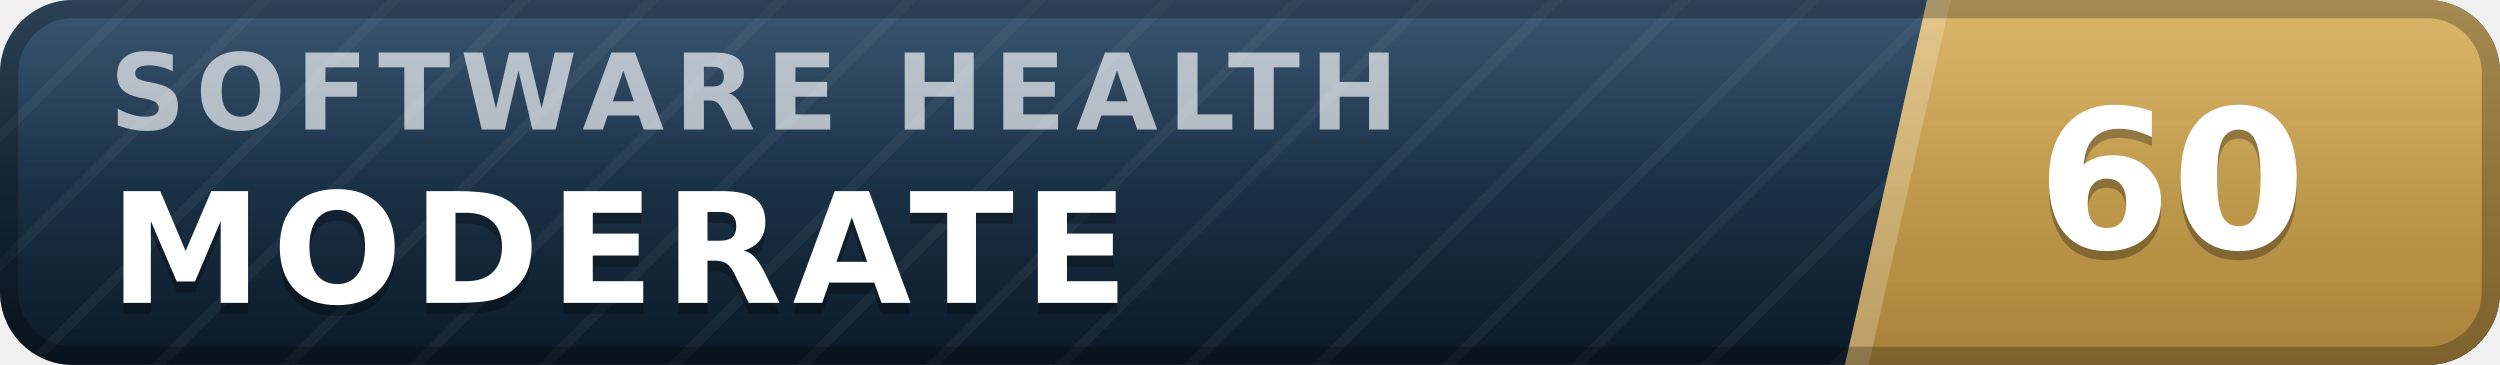
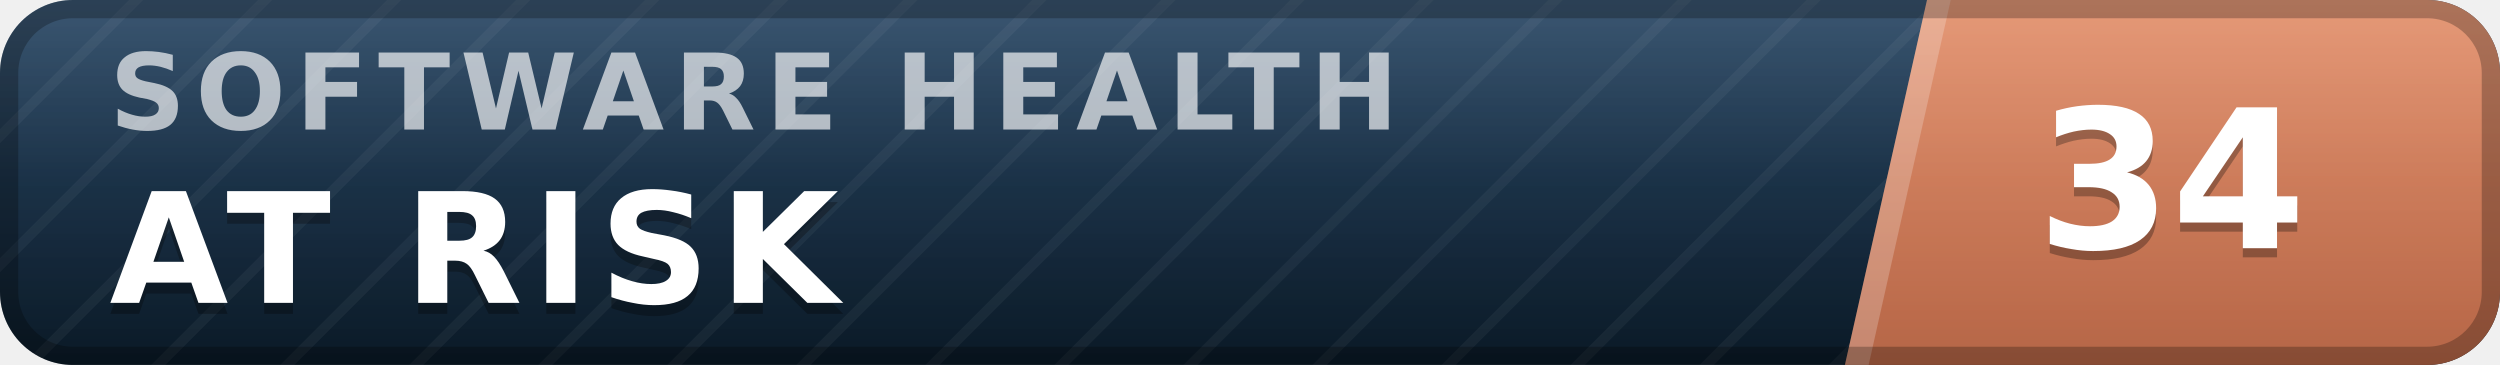
- <svg xmlns="http://www.w3.org/2000/svg" width="137" height="20" viewBox="0 0 137 20" role="img" aria-label="inspect.software software health index 60 of 100, moderate" font-family="Verdana,DejaVu Sans,Geneva,sans-serif">
+ <svg xmlns="http://www.w3.org/2000/svg" width="137" height="20" viewBox="0 0 137 20" role="img" aria-label="inspect.software software health index 34 of 100, at risk" font-family="Verdana,DejaVu Sans,Geneva,sans-serif">
  <defs>
    <linearGradient id="plate" x1="0" y1="0" x2="0" y2="1">
      <stop offset="0" stop-color="#1d3d5c" />
      <stop offset="1" stop-color="#0a1926" />
    </linearGradient>
    <linearGradient id="endplate" x1="0" y1="0" x2="0" y2="1">
-       <stop offset="0" stop-color="#d5ac55" />
-       <stop offset="1" stop-color="#a8823a" />
+       <stop offset="0" stop-color="#e18a64" />
+       <stop offset="1" stop-color="#b56546" />
    </linearGradient>
    <linearGradient id="gloss" x1="0" y1="0" x2="0" y2="1">
      <stop offset="0" stop-color="#fff" stop-opacity=".13" />
      <stop offset=".5" stop-color="#fff" stop-opacity=".03" />
      <stop offset="1" stop-color="#fff" stop-opacity="0" />
    </linearGradient>
    <pattern id="guilloche" width="5" height="5" patternUnits="userSpaceOnUse" patternTransform="rotate(45)">
      <line x1="0" y1="0" x2="0" y2="5" stroke="#fff" stroke-opacity=".045" stroke-width="1.1" />
    </pattern>
    <clipPath id="rounded">
      <rect width="137" height="20" rx="4" />
    </clipPath>
  </defs>
  <g clip-path="url(#rounded)">
    <rect width="137" height="20" fill="url(#plate)" />
    <rect width="137" height="20" fill="url(#guilloche)" />
    <polygon points="105.6,0 137,0 137,20 101.1,20" fill="url(#endplate)" />
    <polygon points="105.6,0 106.9,0 102.4,20 101.1,20" fill="#fff" fill-opacity=".22" />
    <text x="6.0" y="7.1" font-size="5.8" letter-spacing="0.55" fill="#fff" fill-opacity=".66" font-weight="bold" textLength="76.3" lengthAdjust="spacing">SOFTWARE HEALTH</text>
-     <text x="6.0" y="17.2" font-size="8.4" fill="#000" fill-opacity=".3" font-weight="bold" letter-spacing="0.55" textLength="59.5" lengthAdjust="spacing">MODERATE</text>
-     <text x="6.0" y="16.6" font-size="8.4" fill="#fff" font-weight="bold" letter-spacing="0.55" textLength="59.5" lengthAdjust="spacing">MODERATE</text>
-     <text x="119.0" y="14.1" font-size="10.6" fill="#000" fill-opacity=".3" font-weight="bold" text-anchor="middle">60</text>
-     <text x="119.0" y="13.6" font-size="10.6" fill="#fff" font-weight="bold" text-anchor="middle">60</text>
+     <text x="6.0" y="17.2" font-size="8.4" fill="#000" fill-opacity=".3" font-weight="bold" letter-spacing="0.55" textLength="43.3" lengthAdjust="spacing">AT RISK</text>
+     <text x="6.0" y="16.6" font-size="8.4" fill="#fff" font-weight="bold" letter-spacing="0.55" textLength="43.3" lengthAdjust="spacing">AT RISK</text>
+     <text x="119.0" y="14.1" font-size="10.6" fill="#000" fill-opacity=".3" font-weight="bold" text-anchor="middle">34</text>
+     <text x="119.0" y="13.6" font-size="10.6" fill="#fff" font-weight="bold" text-anchor="middle">34</text>
    <rect width="137" height="20" fill="url(#gloss)" />
  </g>
  <rect x=".5" y=".5" width="136" height="19" rx="3.5" fill="none" stroke="#000" stroke-opacity=".25" />
</svg>
